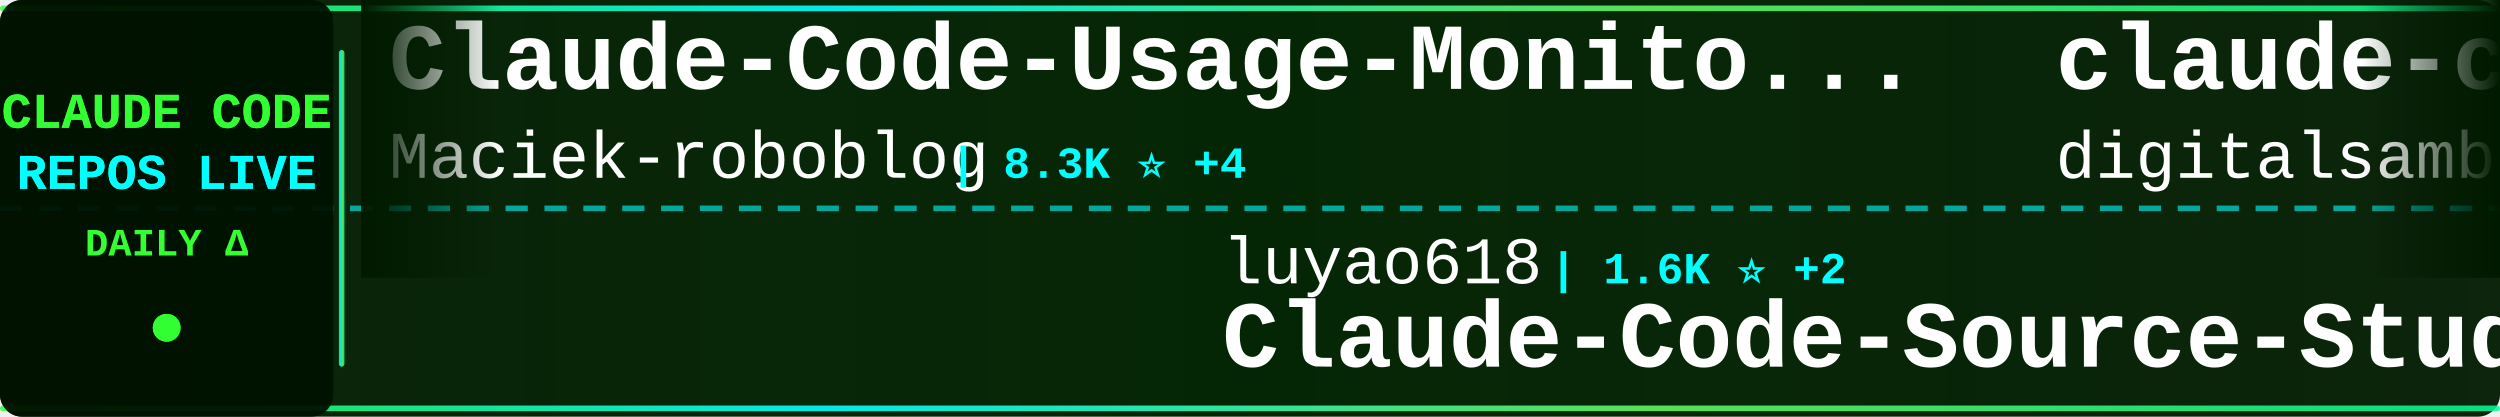
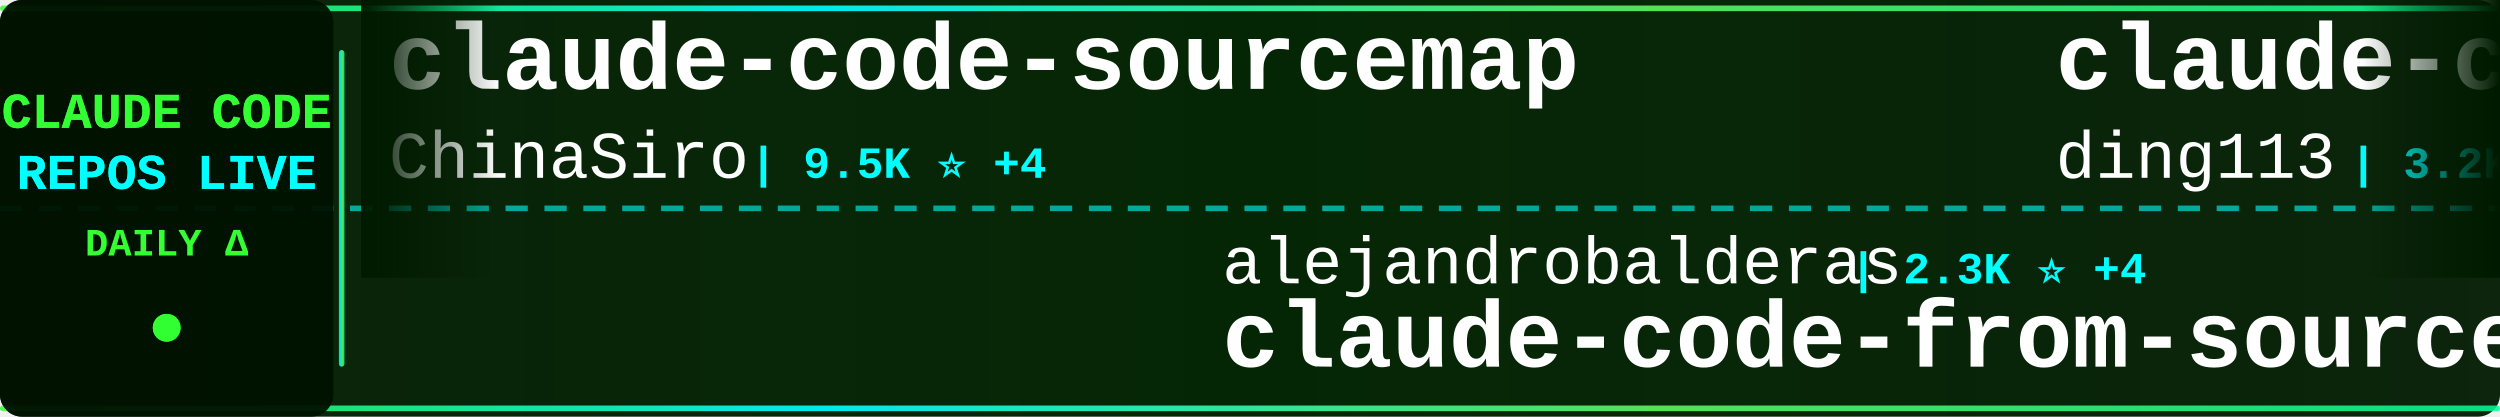
<svg xmlns="http://www.w3.org/2000/svg" width="900" height="150">
  <defs>
    <linearGradient id="tickerBg" x1="0%" y1="0%" x2="100%" y2="0%">
      <stop offset="0%" style="stop-color:#001a00;stop-opacity:0.95" />
      <stop offset="50%" style="stop-color:#002200;stop-opacity:0.98" />
      <stop offset="100%" style="stop-color:#001a00;stop-opacity:0.95" />
    </linearGradient>
    <linearGradient id="borderGrad" x1="0%" y1="0%" x2="100%" y2="0%">
      <stop offset="0%" style="stop-color:#33ff33;stop-opacity:0.85">
        <animate attributeName="stop-opacity" values="0.85;1;0.85" dur="2s" repeatCount="indefinite" />
      </stop>
      <stop offset="33%" style="stop-color:#00ffff;stop-opacity:0.9">
        <animate attributeName="stop-opacity" values="0.9;1;0.9" dur="2.2s" repeatCount="indefinite" />
      </stop>
      <stop offset="66%" style="stop-color:#66ff66;stop-opacity:0.85">
        <animate attributeName="stop-opacity" values="0.85;1;0.85" dur="1.8s" repeatCount="indefinite" />
      </stop>
      <stop offset="100%" style="stop-color:#00ff99;stop-opacity:0.85">
        <animate attributeName="stop-opacity" values="0.85;1;0.85" dur="2s" repeatCount="indefinite" />
      </stop>
    </linearGradient>
    <filter id="textGlow">
      <feGaussianBlur stdDeviation="0.1" result="coloredBlur" />
      <feMerge>
        <feMergeNode in="coloredBlur" />
        <feMergeNode in="SourceGraphic" />
      </feMerge>
    </filter>
    <filter id="metricGlow">
      <feGaussianBlur stdDeviation="0.2" result="coloredBlur" />
      <feMerge>
        <feMergeNode in="coloredBlur" />
        <feMergeNode in="SourceGraphic" />
      </feMerge>
    </filter>
    <linearGradient id="leftFade" x1="0%" y1="0%" x2="100%" y2="0%">
      <stop offset="0%" style="stop-color:#001a00;stop-opacity:1" />
      <stop offset="100%" style="stop-color:#001a00;stop-opacity:0" />
    </linearGradient>
    <linearGradient id="rightFade" x1="0%" y1="0%" x2="100%" y2="0%">
      <stop offset="0%" style="stop-color:#001a00;stop-opacity:0" />
      <stop offset="100%" style="stop-color:#001a00;stop-opacity:1" />
    </linearGradient>
  </defs>
  <rect width="900" height="150" fill="url(#tickerBg)" rx="8" />
  <rect x="0" y="2" width="900" height="2" fill="url(#borderGrad)" rx="1" />
  <rect x="0" y="146" width="900" height="2" fill="url(#borderGrad)" rx="1" />
  <line x1="0" y1="75" x2="900" y2="75" stroke="#00ffff" stroke-width="2" stroke-dasharray="8 6" opacity="0.6" />
  <rect x="0" y="0" width="120" height="150" fill="#001100" opacity="0.95" rx="8" />
  <text x="60" y="46" font-family="'Courier New', monospace" font-size="18" font-weight="bold" fill="#33ff33" text-anchor="middle" filter="url(#textGlow)">
    CLAUDE CODE
  </text>
  <text x="60" y="68" font-family="'Courier New', monospace" font-size="18" font-weight="bold" fill="#00ffff" text-anchor="middle" filter="url(#textGlow)">
    REPOS LIVE
  </text>
  <text x="60" y="92" font-family="'Courier New', monospace" font-size="14" font-weight="bold" fill="#33ff33" text-anchor="middle">
    DAILY Δ
  </text>
  <circle cx="60" cy="118" r="5" fill="#33ff33" filter="url(#metricGlow)">
    <animate attributeName="r" values="4;6;4" dur="1.5s" repeatCount="indefinite" />
    <animate attributeName="opacity" values="0.6;1;0.6" dur="1.5s" repeatCount="indefinite" />
  </circle>
  <rect x="122" y="18" width="2" height="114" fill="url(#borderGrad)" rx="1" />
  <clipPath id="tickerClip">
    <rect x="130" y="0" width="770" height="150" />
  </clipPath>
  <g clip-path="url(#tickerClip)">
    <g id="tickerItems">
      <animateTransform attributeName="transform" attributeType="XML" type="translate" from="0 0" to="-3000 0" dur="54s" repeatCount="indefinite" />
      <g transform="translate(0, 0)">
-         <text x="140" y="32" font-family="'Courier New', monospace" font-size="34" font-weight="bold" fill="#ffffff">Claude-Code-Usage-Monito...</text>
-         <text x="140" y="64" font-family="'Courier New', monospace" font-size="24" font-weight="normal" fill="#ffffff" opacity="1.0">Maciek-roboblog</text>
-         <text x="342" y="64" font-family="'Courier New', monospace" font-size="16" font-weight="bold" fill="#00ffff"> | 8.3K ⭐ +4</text>
+         <text x="140" y="32" font-family="'Courier New', monospace" font-size="34" font-weight="bold" fill="#ffffff">claude-code-sourcemap</text>
+         <text x="140" y="64" font-family="'Courier New', monospace" font-size="24" font-weight="normal" fill="#ffffff" opacity="1.0">ChinaSiro</text>
+         <text x="270" y="64" font-family="'Courier New', monospace" font-size="16" font-weight="bold" fill="#00ffff"> | 9.5K ⭐ +4</text>
      </g>
      <g transform="translate(300, 0)">
-         <text x="140" y="102" font-family="'Courier New', monospace" font-size="24" font-weight="normal" fill="#ffffff" opacity="1.0">luyao618</text>
-         <text x="258" y="102" font-family="'Courier New', monospace" font-size="16" font-weight="bold" fill="#00ffff"> | 1.6K ⭐ +2</text>
-         <text x="140" y="132" font-family="'Courier New', monospace" font-size="34" font-weight="bold" fill="#ffffff">Claude-Code-Source-Study</text>
+         <text x="140" y="102" font-family="'Courier New', monospace" font-size="24" font-weight="normal" fill="#ffffff" opacity="1.0">alejandrobalderas</text>
+         <text x="366" y="102" font-family="'Courier New', monospace" font-size="16" font-weight="bold" fill="#00ffff"> | 2.3K ⭐ +4</text>
+         <text x="140" y="132" font-family="'Courier New', monospace" font-size="34" font-weight="bold" fill="#ffffff">claude-code-from-source</text>
      </g>
      <g transform="translate(600, 0)">
-         <text x="140" y="32" font-family="'Courier New', monospace" font-size="34" font-weight="bold" fill="#ffffff">claude-code-video-toolki...</text>
-         <text x="140" y="64" font-family="'Courier New', monospace" font-size="24" font-weight="normal" fill="#ffffff" opacity="1.0">digitalsamba</text>
-         <text x="306" y="64" font-family="'Courier New', monospace" font-size="16" font-weight="bold" fill="#00ffff"> | 1.6K ⭐ +6</text>
+         <text x="140" y="32" font-family="'Courier New', monospace" font-size="34" font-weight="bold" fill="#ffffff">claude-code-hub</text>
+         <text x="140" y="64" font-family="'Courier New', monospace" font-size="24" font-weight="normal" fill="#ffffff" opacity="1.0">ding113</text>
+         <text x="246" y="64" font-family="'Courier New', monospace" font-size="16" font-weight="bold" fill="#00ffff"> | 3.2K ⭐ +4</text>
      </g>
      <g transform="translate(900, 0)">
        <text x="140" y="102" font-family="'Courier New', monospace" font-size="24" font-weight="normal" fill="#ffffff" opacity="1.0">Yuyz0112</text>
        <text x="258" y="102" font-family="'Courier New', monospace" font-size="16" font-weight="bold" fill="#00ffff"> | 2.4K ⭐ +1</text>
        <text x="140" y="132" font-family="'Courier New', monospace" font-size="34" font-weight="bold" fill="#ffffff">claude-code-reverse</text>
      </g>
      <g transform="translate(1200, 0)">
-         <text x="140" y="32" font-family="'Courier New', monospace" font-size="34" font-weight="bold" fill="#ffffff">claude-code-pm-course</text>
-         <text x="140" y="64" font-family="'Courier New', monospace" font-size="24" font-weight="normal" fill="#ffffff" opacity="1.0">carlvellotti</text>
-         <text x="306" y="64" font-family="'Courier New', monospace" font-size="16" font-weight="bold" fill="#00ffff"> | 2.1K ⭐ +1</text>
+         <text x="140" y="32" font-family="'Courier New', monospace" font-size="34" font-weight="bold" fill="#ffffff">claude-code-webui</text>
+         <text x="140" y="64" font-family="'Courier New', monospace" font-size="24" font-weight="normal" fill="#ffffff" opacity="1.0">sugyan</text>
+         <text x="234" y="64" font-family="'Courier New', monospace" font-size="16" font-weight="bold" fill="#00ffff"> | 1.1K ⭐</text>
      </g>
      <g transform="translate(1500, 0)">
-         <text x="140" y="102" font-family="'Courier New', monospace" font-size="24" font-weight="normal" fill="#ffffff" opacity="1.0">zstmfhy</text>
-         <text x="246" y="102" font-family="'Courier New', monospace" font-size="16" font-weight="bold" fill="#00ffff"> | 190 ⭐</text>
-         <text x="140" y="132" font-family="'Courier New', monospace" font-size="34" font-weight="bold" fill="#ffffff">Claude-code</text>
+         <text x="140" y="102" font-family="'Courier New', monospace" font-size="24" font-weight="normal" fill="#ffffff" opacity="1.0">SeemSeam</text>
+         <text x="258" y="102" font-family="'Courier New', monospace" font-size="16" font-weight="bold" fill="#00ffff"> | 3.1K ⭐ +7</text>
+         <text x="140" y="132" font-family="'Courier New', monospace" font-size="34" font-weight="bold" fill="#ffffff">claude_codex_bridge</text>
      </g>
      <g transform="translate(1800, 0)">
-         <text x="140" y="32" font-family="'Courier New', monospace" font-size="34" font-weight="bold" fill="#ffffff">skills</text>
-         <text x="140" y="64" font-family="'Courier New', monospace" font-size="24" font-weight="normal" fill="#ffffff" opacity="1.0">anthropics</text>
-         <text x="282" y="64" font-family="'Courier New', monospace" font-size="16" font-weight="bold" fill="#00ffff"> | 155.9K ⭐ +347</text>
+         <text x="140" y="32" font-family="'Courier New', monospace" font-size="34" font-weight="bold" fill="#ffffff">claude_code_src</text>
+         <text x="140" y="64" font-family="'Courier New', monospace" font-size="24" font-weight="normal" fill="#ffffff" opacity="1.0">ponponon</text>
+         <text x="258" y="64" font-family="'Courier New', monospace" font-size="16" font-weight="bold" fill="#00ffff"> | 2.3K ⭐</text>
      </g>
      <g transform="translate(2100, 0)">
-         <text x="140" y="102" font-family="'Courier New', monospace" font-size="24" font-weight="normal" fill="#ffffff" opacity="1.0">affaan-m</text>
-         <text x="258" y="102" font-family="'Courier New', monospace" font-size="16" font-weight="bold" fill="#00ffff"> | 222.6K ⭐ +479</text>
-         <text x="140" y="132" font-family="'Courier New', monospace" font-size="34" font-weight="bold" fill="#ffffff">ECC</text>
+         <text x="140" y="102" font-family="'Courier New', monospace" font-size="24" font-weight="normal" fill="#ffffff" opacity="1.0">OneRedOak</text>
+         <text x="270" y="102" font-family="'Courier New', monospace" font-size="16" font-weight="bold" fill="#00ffff"> | 3.8K ⭐ +2</text>
+         <text x="140" y="132" font-family="'Courier New', monospace" font-size="34" font-weight="bold" fill="#ffffff">claude-code-workflows</text>
      </g>
      <g transform="translate(2400, 0)">
-         <text x="140" y="32" font-family="'Courier New', monospace" font-size="34" font-weight="bold" fill="#ffffff">claude-code-base-action</text>
-         <text x="140" y="64" font-family="'Courier New', monospace" font-size="24" font-weight="normal" fill="#ffffff" opacity="1.0">anthropics</text>
-         <text x="282" y="64" font-family="'Courier New', monospace" font-size="16" font-weight="bold" fill="#00ffff"> | 888 ⭐</text>
+         <text x="140" y="32" font-family="'Courier New', monospace" font-size="34" font-weight="bold" fill="#ffffff">Claude-Code</text>
+         <text x="140" y="64" font-family="'Courier New', monospace" font-size="24" font-weight="normal" fill="#ffffff" opacity="1.0">pengchengneo</text>
+         <text x="306" y="64" font-family="'Courier New', monospace" font-size="16" font-weight="bold" fill="#00ffff"> | 1.6K ⭐ +2</text>
      </g>
      <g transform="translate(2700, 0)">
-         <text x="140" y="102" font-family="'Courier New', monospace" font-size="24" font-weight="normal" fill="#ffffff" opacity="1.0">Cranot</text>
-         <text x="234" y="102" font-family="'Courier New', monospace" font-size="16" font-weight="bold" fill="#00ffff"> | 2.8K ⭐ +3</text>
-         <text x="140" y="132" font-family="'Courier New', monospace" font-size="34" font-weight="bold" fill="#ffffff">claude-code-guide</text>
+         <text x="140" y="102" font-family="'Courier New', monospace" font-size="24" font-weight="normal" fill="#ffffff" opacity="1.0">Windy3f3f3f3f</text>
+         <text x="318" y="102" font-family="'Courier New', monospace" font-size="16" font-weight="bold" fill="#00ffff"> | 2.7K ⭐ +7</text>
+         <text x="140" y="132" font-family="'Courier New', monospace" font-size="34" font-weight="bold" fill="#ffffff">how-claude-code-works</text>
      </g>
      <g transform="translate(3000, 0)">
-         <text x="140" y="32" font-family="'Courier New', monospace" font-size="34" font-weight="bold" fill="#ffffff">Claude-Code-Usage-Monito...</text>
-         <text x="140" y="64" font-family="'Courier New', monospace" font-size="24" font-weight="normal" fill="#ffffff" opacity="1.0">Maciek-roboblog</text>
-         <text x="342" y="64" font-family="'Courier New', monospace" font-size="16" font-weight="bold" fill="#00ffff"> | 8.3K ⭐ +4</text>
+         <text x="140" y="32" font-family="'Courier New', monospace" font-size="34" font-weight="bold" fill="#ffffff">claude-code-sourcemap</text>
+         <text x="140" y="64" font-family="'Courier New', monospace" font-size="24" font-weight="normal" fill="#ffffff" opacity="1.0">ChinaSiro</text>
+         <text x="270" y="64" font-family="'Courier New', monospace" font-size="16" font-weight="bold" fill="#00ffff"> | 9.5K ⭐ +4</text>
      </g>
      <g transform="translate(3300, 0)">
-         <text x="140" y="102" font-family="'Courier New', monospace" font-size="24" font-weight="normal" fill="#ffffff" opacity="1.0">luyao618</text>
-         <text x="258" y="102" font-family="'Courier New', monospace" font-size="16" font-weight="bold" fill="#00ffff"> | 1.6K ⭐ +2</text>
-         <text x="140" y="132" font-family="'Courier New', monospace" font-size="34" font-weight="bold" fill="#ffffff">Claude-Code-Source-Study</text>
+         <text x="140" y="102" font-family="'Courier New', monospace" font-size="24" font-weight="normal" fill="#ffffff" opacity="1.0">alejandrobalderas</text>
+         <text x="366" y="102" font-family="'Courier New', monospace" font-size="16" font-weight="bold" fill="#00ffff"> | 2.3K ⭐ +4</text>
+         <text x="140" y="132" font-family="'Courier New', monospace" font-size="34" font-weight="bold" fill="#ffffff">claude-code-from-source</text>
      </g>
      <g transform="translate(3600, 0)">
-         <text x="140" y="32" font-family="'Courier New', monospace" font-size="34" font-weight="bold" fill="#ffffff">claude-code-video-toolki...</text>
-         <text x="140" y="64" font-family="'Courier New', monospace" font-size="24" font-weight="normal" fill="#ffffff" opacity="1.0">digitalsamba</text>
-         <text x="306" y="64" font-family="'Courier New', monospace" font-size="16" font-weight="bold" fill="#00ffff"> | 1.6K ⭐ +6</text>
+         <text x="140" y="32" font-family="'Courier New', monospace" font-size="34" font-weight="bold" fill="#ffffff">claude-code-hub</text>
+         <text x="140" y="64" font-family="'Courier New', monospace" font-size="24" font-weight="normal" fill="#ffffff" opacity="1.0">ding113</text>
+         <text x="246" y="64" font-family="'Courier New', monospace" font-size="16" font-weight="bold" fill="#00ffff"> | 3.2K ⭐ +4</text>
      </g>
      <g transform="translate(3900, 0)">
        <text x="140" y="102" font-family="'Courier New', monospace" font-size="24" font-weight="normal" fill="#ffffff" opacity="1.0">Yuyz0112</text>
        <text x="258" y="102" font-family="'Courier New', monospace" font-size="16" font-weight="bold" fill="#00ffff"> | 2.4K ⭐ +1</text>
        <text x="140" y="132" font-family="'Courier New', monospace" font-size="34" font-weight="bold" fill="#ffffff">claude-code-reverse</text>
      </g>
    </g>
  </g>
  <rect x="130" y="0" width="50" height="100" fill="url(#leftFade)" />
  <rect x="850" y="0" width="50" height="100" fill="url(#rightFade)" />
</svg>
